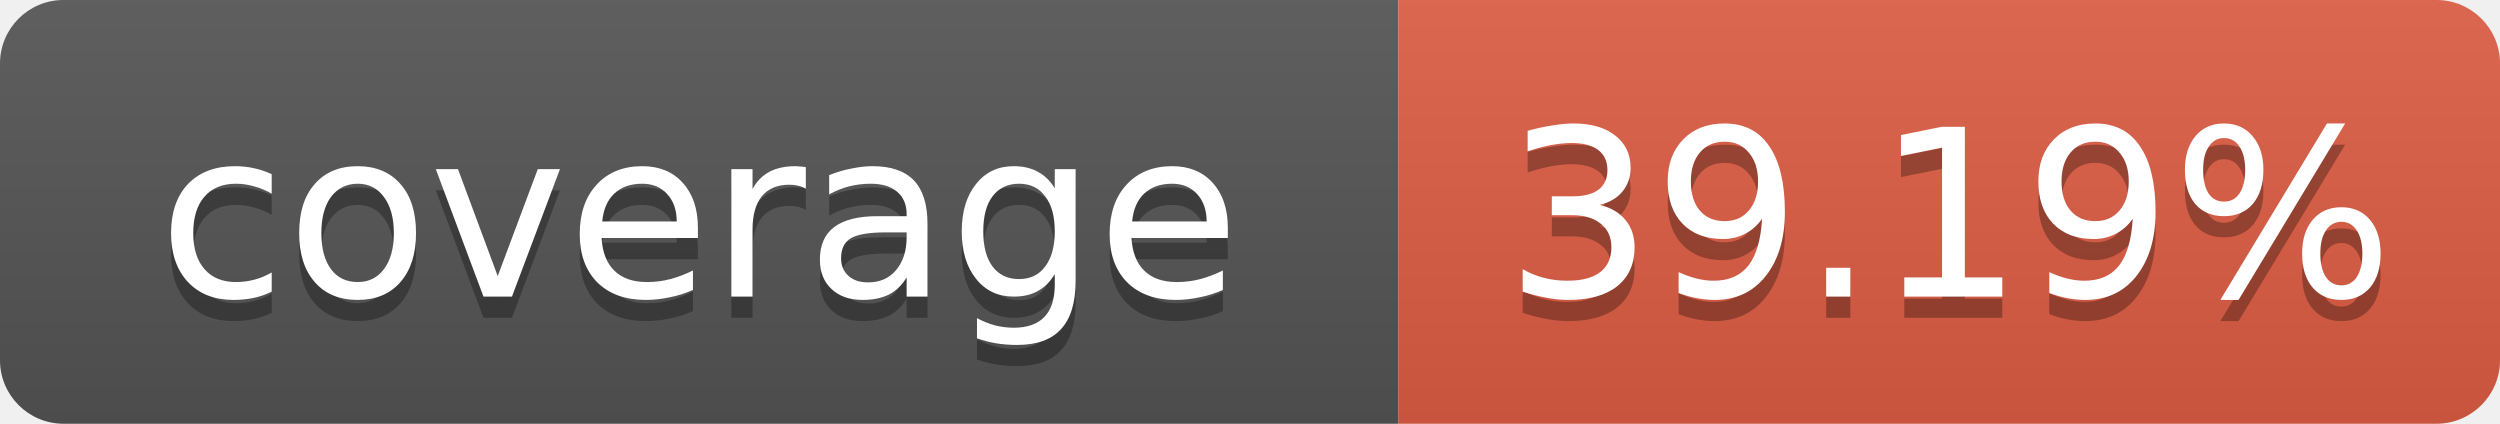
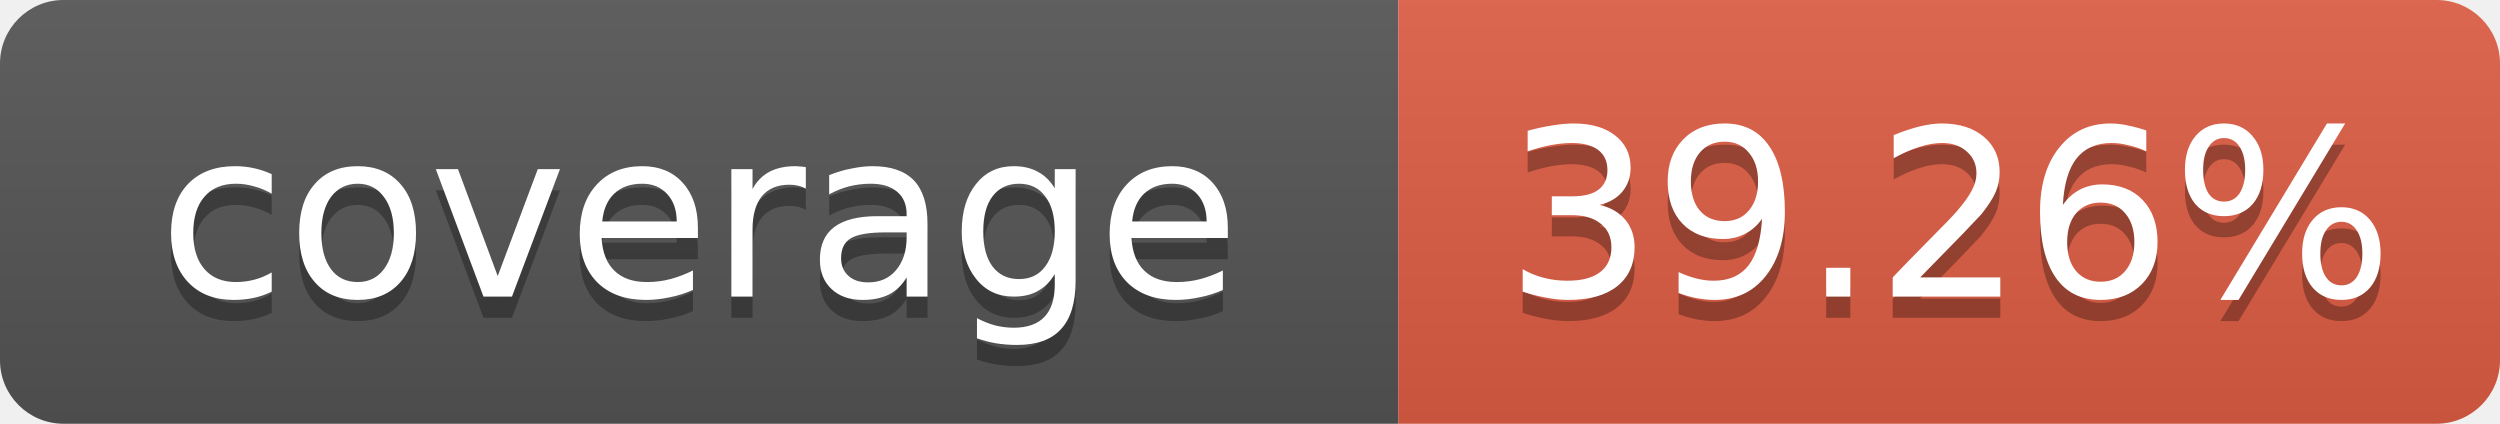
- <svg xmlns="http://www.w3.org/2000/svg" width="118" height="20" role="img" aria-label="coverage: 39.19%">
+ <svg xmlns="http://www.w3.org/2000/svg" width="118" height="20" role="img" aria-label="coverage: 39.26%">
  <linearGradient id="s" x2="0" y2="100%">
    <stop offset="0" stop-color="#bbb" stop-opacity=".1" />
    <stop offset="1" stop-opacity=".1" />
  </linearGradient>
  <clipPath id="r">
    <rect width="118" height="20" rx="3" fill="#fff" />
  </clipPath>
  <g clip-path="url(#r)">
    <rect width="66" height="20" fill="#555" />
    <rect x="66" width="52" height="20" fill="#e05d44" />
    <rect width="118" height="20" fill="url(#s)" />
  </g>
  <g fill="#fff" text-anchor="middle" font-family="Verdana,Geneva,DejaVu Sans,sans-serif" text-rendering="geometricPrecision" font-size="11">
    <text x="33" y="15" fill="#010101" fill-opacity=".3">coverage</text>
    <text x="33" y="14">coverage</text>
-     <text x="92" y="15" fill="#010101" fill-opacity=".3">39.19%</text>
-     <text x="92" y="14">39.19%</text>
+     <text x="92" y="15" fill="#010101" fill-opacity=".3">39.26%</text>
+     <text x="92" y="14">39.26%</text>
  </g>
</svg>
